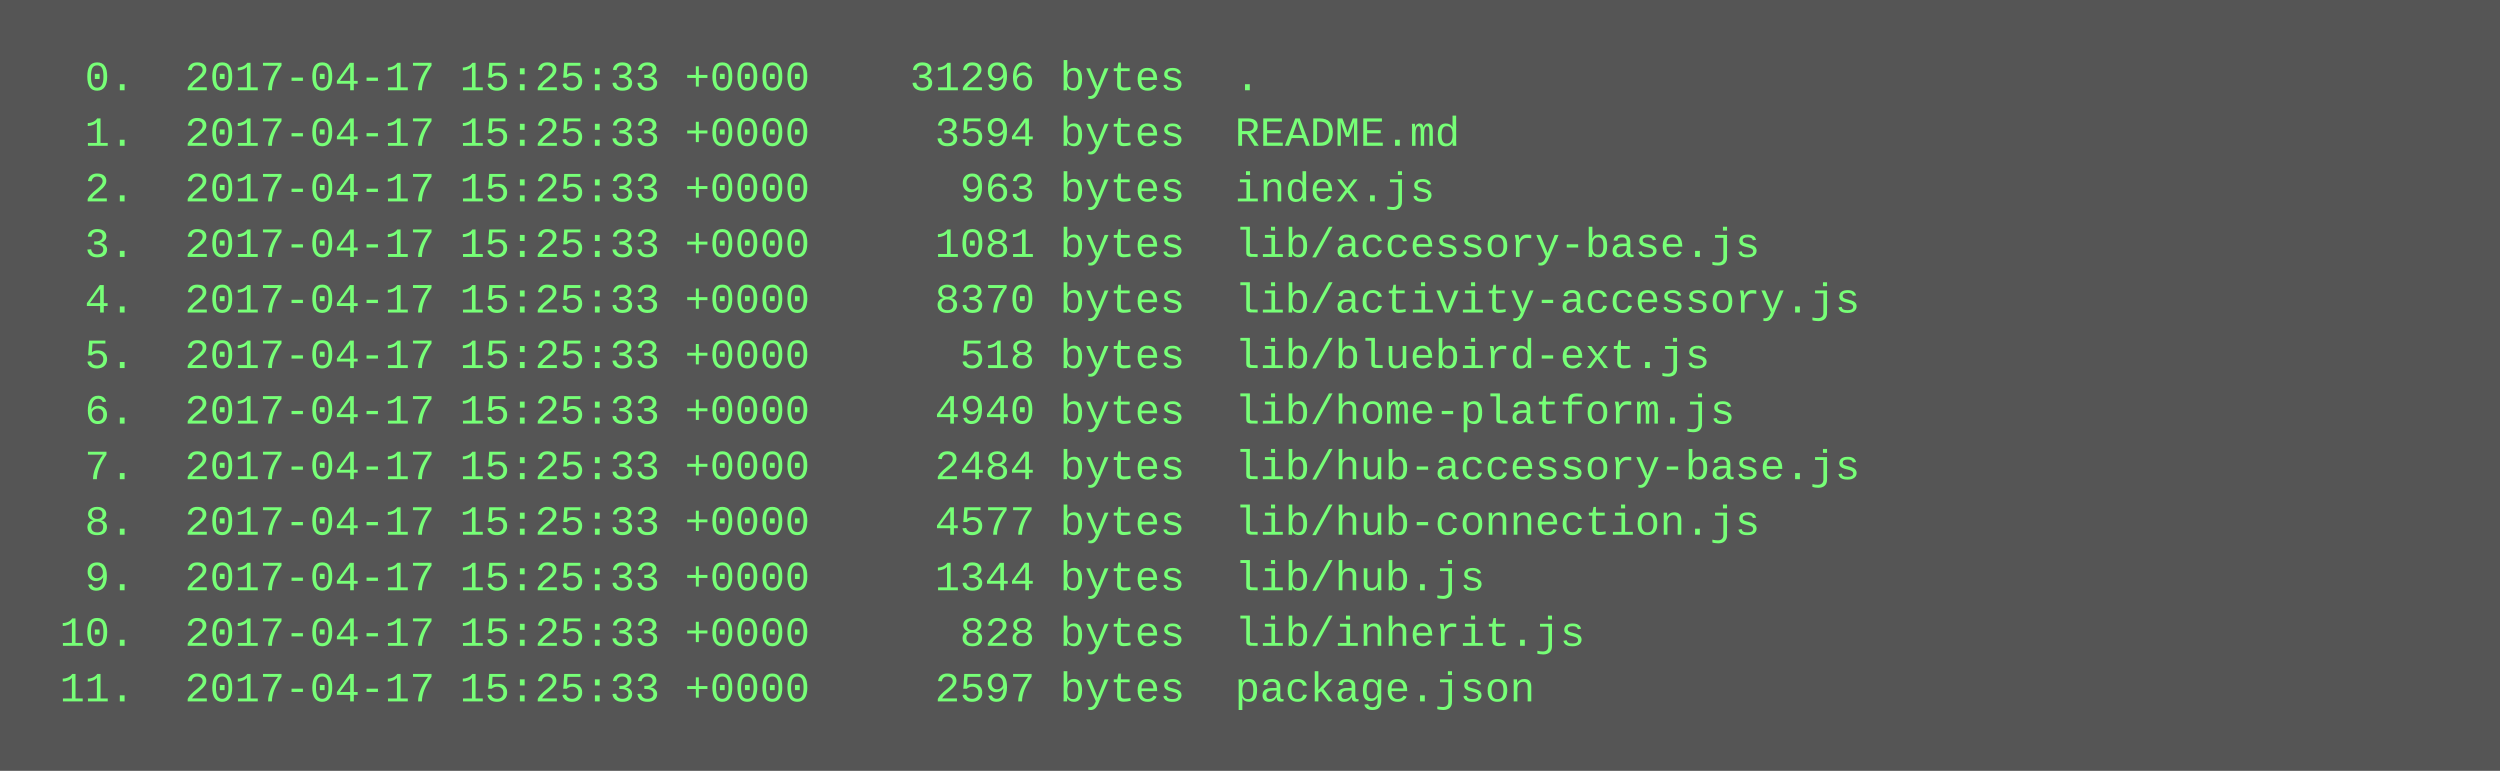
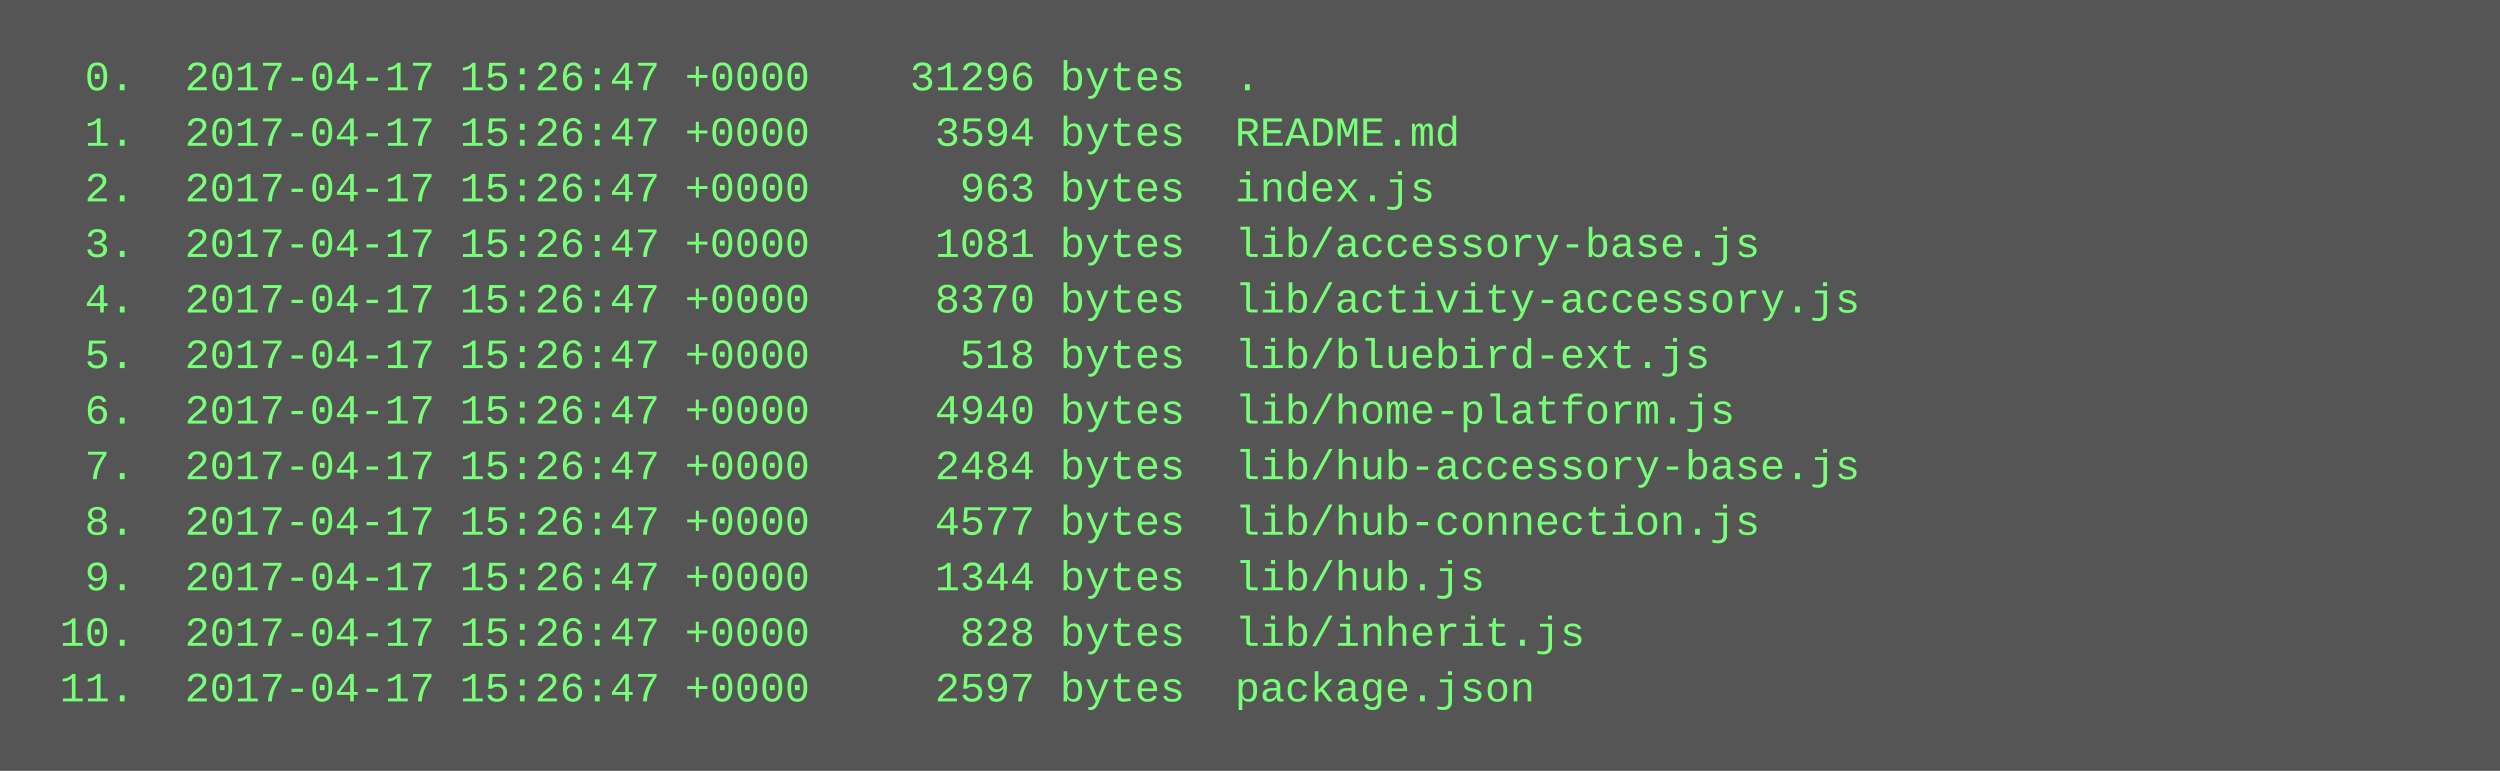
<svg xmlns="http://www.w3.org/2000/svg" height="222" width="720">
  <rect height="222" fill="#555" width="720" />
  <text fill="#7f7" font-family="Courier New" font-size="12" xml:space="preserve">
-     <tspan x="10" y="26">  0.  2017-04-17 15:25:33 +0000    31296 bytes  .</tspan>
-     <tspan x="10" y="42">  1.  2017-04-17 15:25:33 +0000     3594 bytes  README.md</tspan>
-     <tspan x="10" y="58">  2.  2017-04-17 15:25:33 +0000      963 bytes  index.js</tspan>
-     <tspan x="10" y="74">  3.  2017-04-17 15:25:33 +0000     1081 bytes  lib/accessory-base.js</tspan>
-     <tspan x="10" y="90">  4.  2017-04-17 15:25:33 +0000     8370 bytes  lib/activity-accessory.js</tspan>
-     <tspan x="10" y="106">  5.  2017-04-17 15:25:33 +0000      518 bytes  lib/bluebird-ext.js</tspan>
-     <tspan x="10" y="122">  6.  2017-04-17 15:25:33 +0000     4940 bytes  lib/home-platform.js</tspan>
-     <tspan x="10" y="138">  7.  2017-04-17 15:25:33 +0000     2484 bytes  lib/hub-accessory-base.js</tspan>
-     <tspan x="10" y="154">  8.  2017-04-17 15:25:33 +0000     4577 bytes  lib/hub-connection.js</tspan>
-     <tspan x="10" y="170">  9.  2017-04-17 15:25:33 +0000     1344 bytes  lib/hub.js</tspan>
-     <tspan x="10" y="186"> 10.  2017-04-17 15:25:33 +0000      828 bytes  lib/inherit.js</tspan>
-     <tspan x="10" y="202"> 11.  2017-04-17 15:25:33 +0000     2597 bytes  package.json</tspan>
+     <tspan x="10" y="26">  0.  2017-04-17 15:26:47 +0000    31296 bytes  .</tspan>
+     <tspan x="10" y="42">  1.  2017-04-17 15:26:47 +0000     3594 bytes  README.md</tspan>
+     <tspan x="10" y="58">  2.  2017-04-17 15:26:47 +0000      963 bytes  index.js</tspan>
+     <tspan x="10" y="74">  3.  2017-04-17 15:26:47 +0000     1081 bytes  lib/accessory-base.js</tspan>
+     <tspan x="10" y="90">  4.  2017-04-17 15:26:47 +0000     8370 bytes  lib/activity-accessory.js</tspan>
+     <tspan x="10" y="106">  5.  2017-04-17 15:26:47 +0000      518 bytes  lib/bluebird-ext.js</tspan>
+     <tspan x="10" y="122">  6.  2017-04-17 15:26:47 +0000     4940 bytes  lib/home-platform.js</tspan>
+     <tspan x="10" y="138">  7.  2017-04-17 15:26:47 +0000     2484 bytes  lib/hub-accessory-base.js</tspan>
+     <tspan x="10" y="154">  8.  2017-04-17 15:26:47 +0000     4577 bytes  lib/hub-connection.js</tspan>
+     <tspan x="10" y="170">  9.  2017-04-17 15:26:47 +0000     1344 bytes  lib/hub.js</tspan>
+     <tspan x="10" y="186"> 10.  2017-04-17 15:26:47 +0000      828 bytes  lib/inherit.js</tspan>
+     <tspan x="10" y="202"> 11.  2017-04-17 15:26:47 +0000     2597 bytes  package.json</tspan>
  </text>
</svg>
